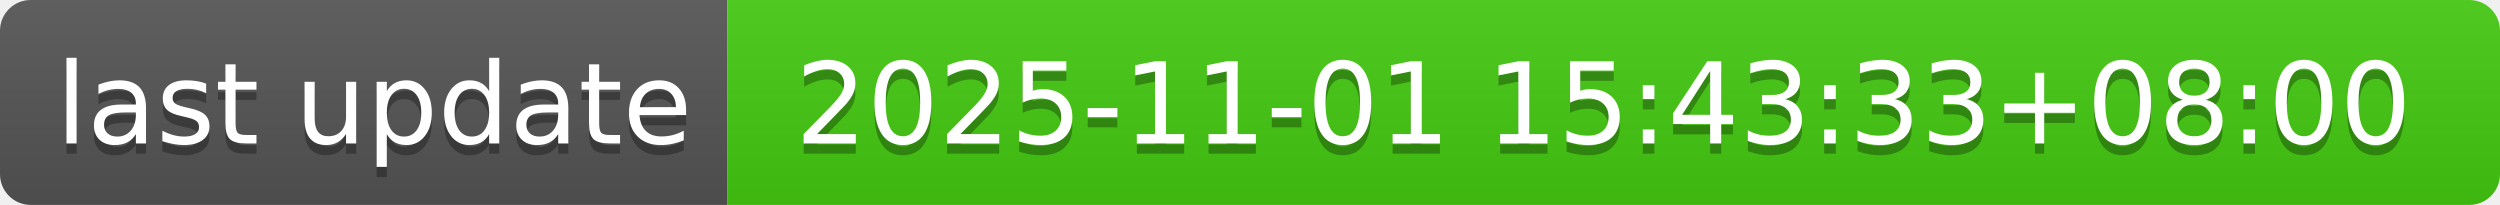
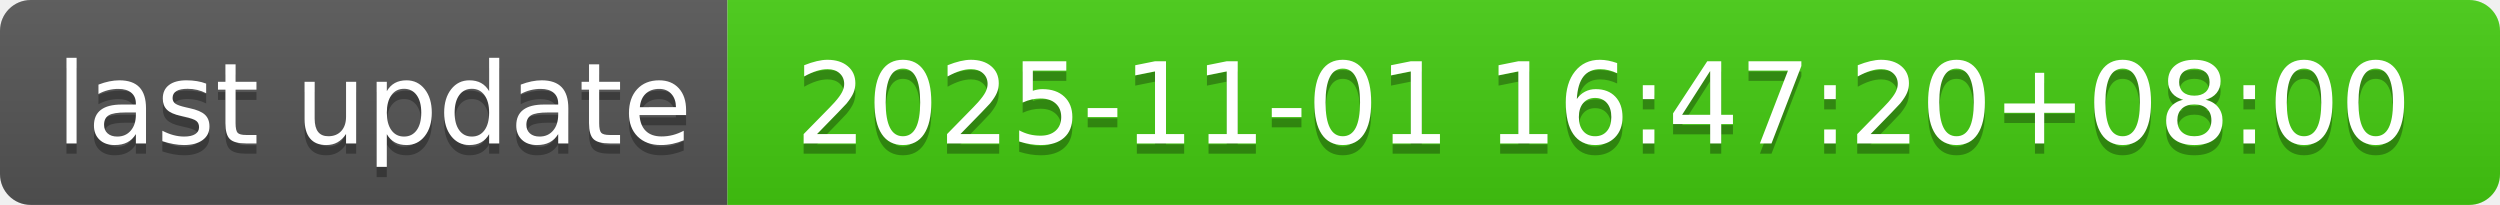
- <svg xmlns="http://www.w3.org/2000/svg" width="244" height="20" role="img" aria-label="last update: 2025-11-01 15:43:33+08:00">
+ <svg xmlns="http://www.w3.org/2000/svg" width="244" height="20" role="img" aria-label="last update: 2025-11-01 16:47:20+08:00">
  <linearGradient id="s" x2="0" y2="100%">
    <stop offset="0" stop-color="#bbb" stop-opacity=".1" />
    <stop offset="1" stop-opacity=".1" />
  </linearGradient>
  <clipPath id="r">
    <rect width="244" height="20" rx="3" fill="#fff" />
  </clipPath>
  <g clip-path="url(#r)">
    <rect width="71" height="20" fill="#555" />
    <rect x="71" width="173" height="20" fill="#4c1" />
    <rect width="244" height="20" fill="url(#s)" />
  </g>
  <g fill="#fff" text-anchor="middle" font-family="Verdana,Geneva,DejaVu Sans,sans-serif" text-rendering="geometricPrecision" font-size="110">
    <text aria-hidden="true" x="365" y="150" fill="#010101" fill-opacity=".3" transform="scale(.1)" textLength="610">last update</text>
    <text x="365" y="140" transform="scale(.1)" fill="#fff" textLength="610">last update</text>
-     <text aria-hidden="true" x="1565" y="150" fill="#010101" fill-opacity=".3" transform="scale(.1)" textLength="1630">2025-11-01 15:43:33+08:00</text>
-     <text x="1565" y="140" transform="scale(.1)" fill="#fff" textLength="1630">2025-11-01 15:43:33+08:00</text>
+     <text aria-hidden="true" x="1565" y="150" fill="#010101" fill-opacity=".3" transform="scale(.1)" textLength="1630">2025-11-01 16:47:20+08:00</text>
+     <text x="1565" y="140" transform="scale(.1)" fill="#fff" textLength="1630">2025-11-01 16:47:20+08:00</text>
  </g>
</svg>
